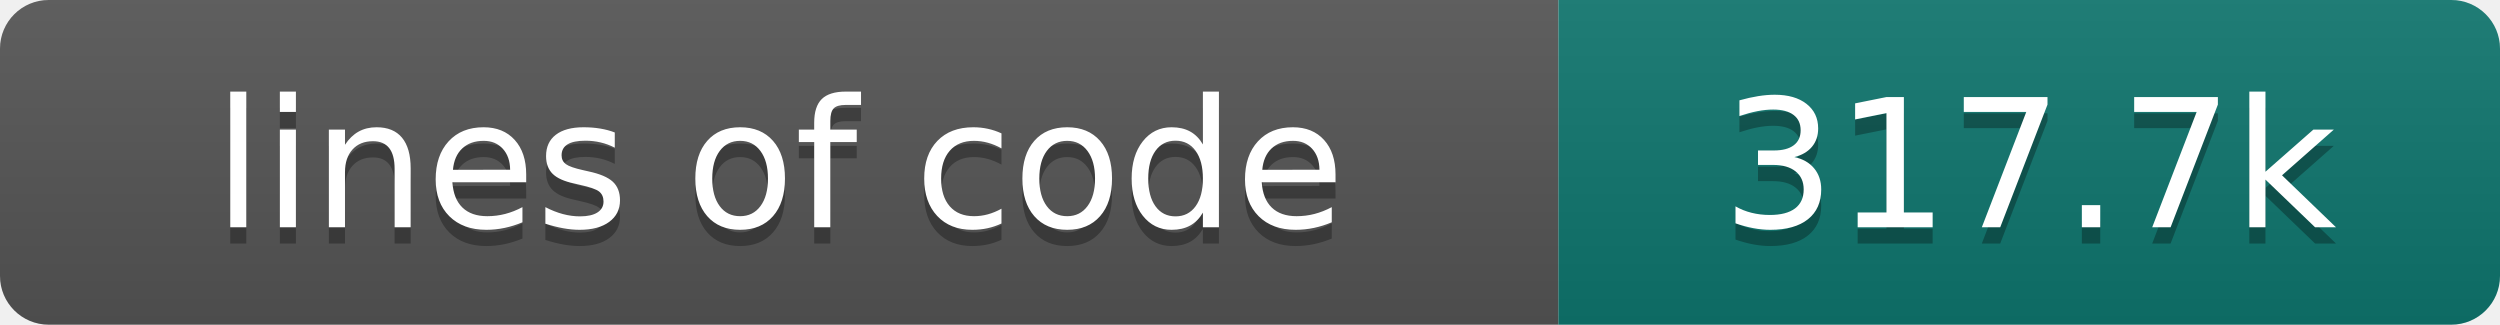
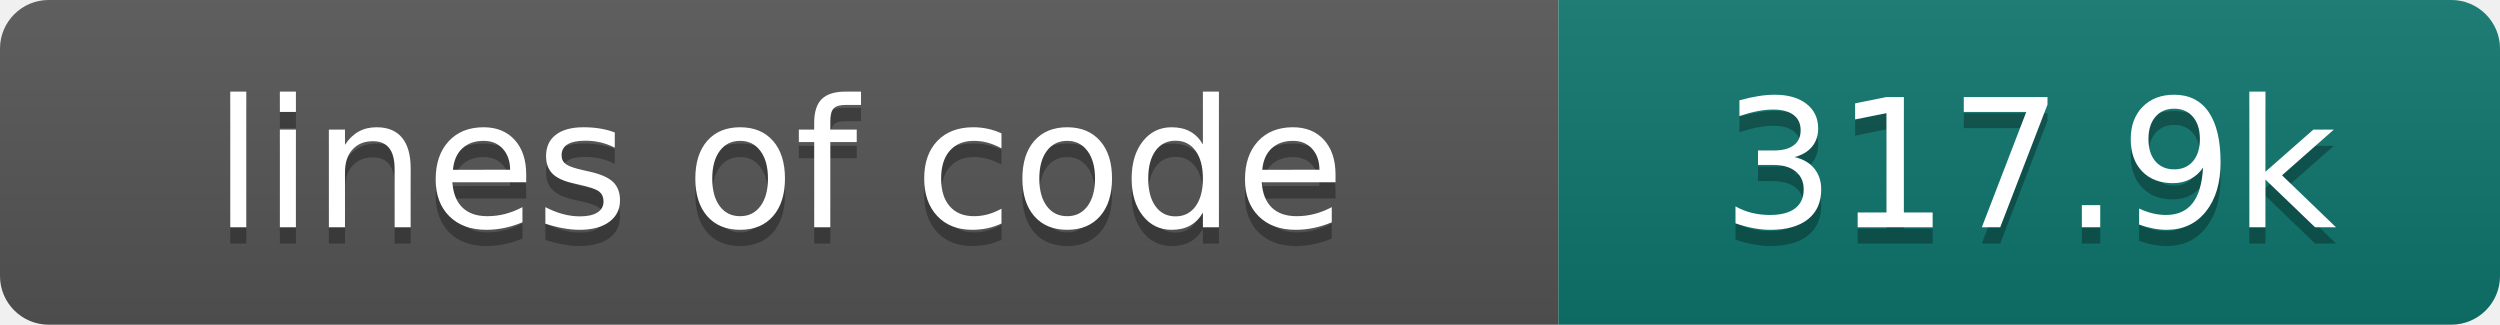
- <svg xmlns="http://www.w3.org/2000/svg" width="154" height="20" role="img" aria-label="lines of code: 317.7k">
+ <svg xmlns="http://www.w3.org/2000/svg" width="154" height="20" role="img" aria-label="lines of code: 317.9k">
  <linearGradient id="s" x2="0" y2="100%">
    <stop offset="0" stop-color="#bbb" stop-opacity=".1" />
    <stop offset="1" stop-opacity=".1" />
  </linearGradient>
  <clipPath id="r">
    <rect width="154" height="20" rx="3" fill="#fff" />
  </clipPath>
  <g clip-path="url(#r)">
    <rect width="96" height="20" fill="#555" />
    <rect x="96" width="58" height="20" fill="#0f766e" />
    <rect width="154" height="20" fill="url(#s)" />
  </g>
  <g fill="#fff" text-anchor="middle" font-family="DejaVu Sans,Verdana,Geneva,sans-serif" font-size="110">
    <text x="480" y="150" fill="#010101" fill-opacity=".3" transform="scale(.1)" textLength="860" lengthAdjust="spacing">lines of code</text>
    <text x="480" y="140" transform="scale(.1)" textLength="860" lengthAdjust="spacing">lines of code</text>
-     <text x="1250" y="150" fill="#010101" fill-opacity=".3" transform="scale(.1)" textLength="480" lengthAdjust="spacing">317.7k</text>
-     <text x="1250" y="140" transform="scale(.1)" textLength="480" lengthAdjust="spacing">317.7k</text>
+     <text x="1250" y="150" fill="#010101" fill-opacity=".3" transform="scale(.1)" textLength="480" lengthAdjust="spacing">317.9k</text>
+     <text x="1250" y="140" transform="scale(.1)" textLength="480" lengthAdjust="spacing">317.9k</text>
  </g>
</svg>
